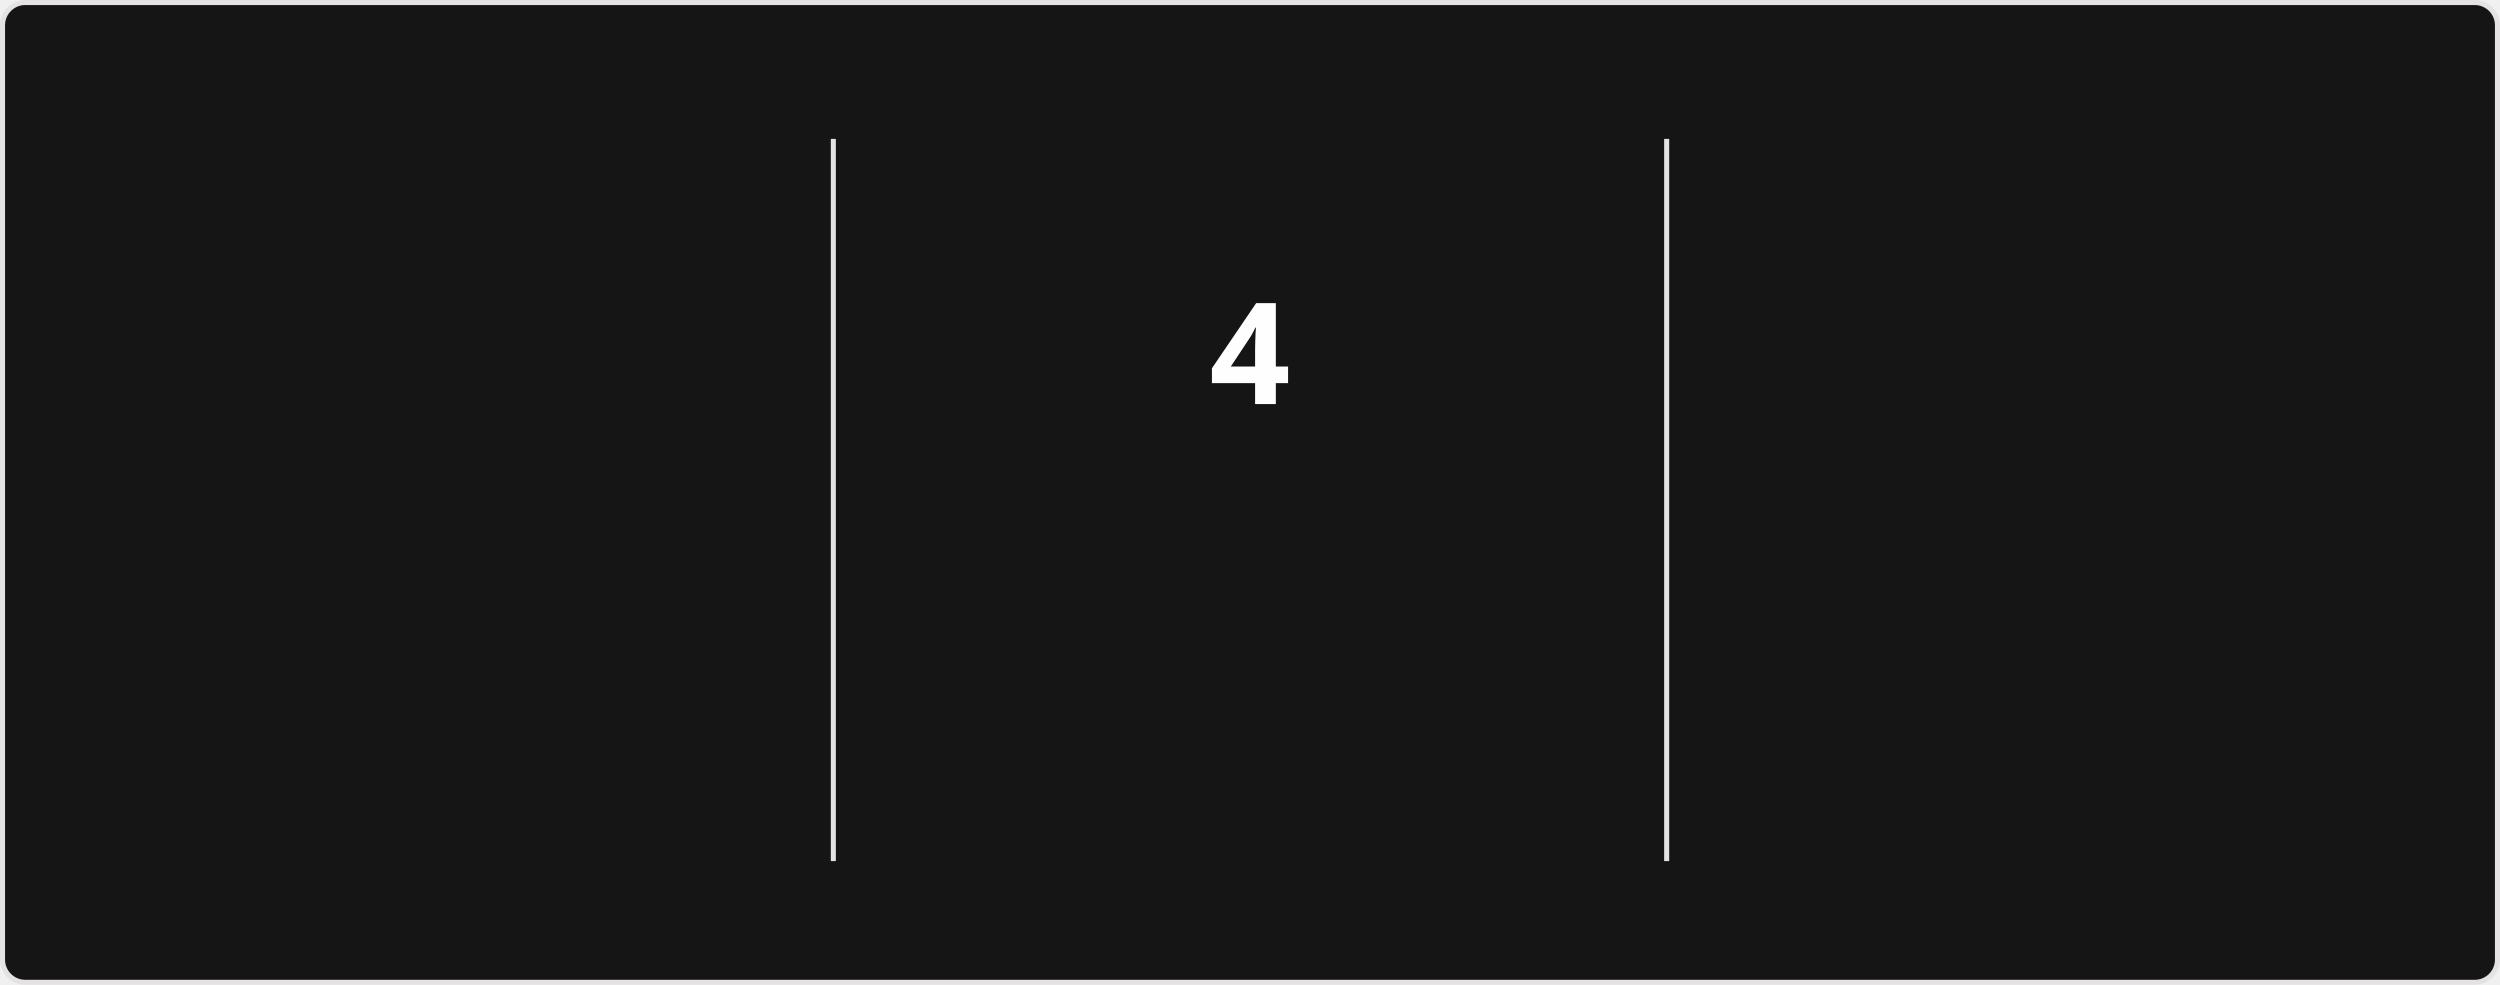
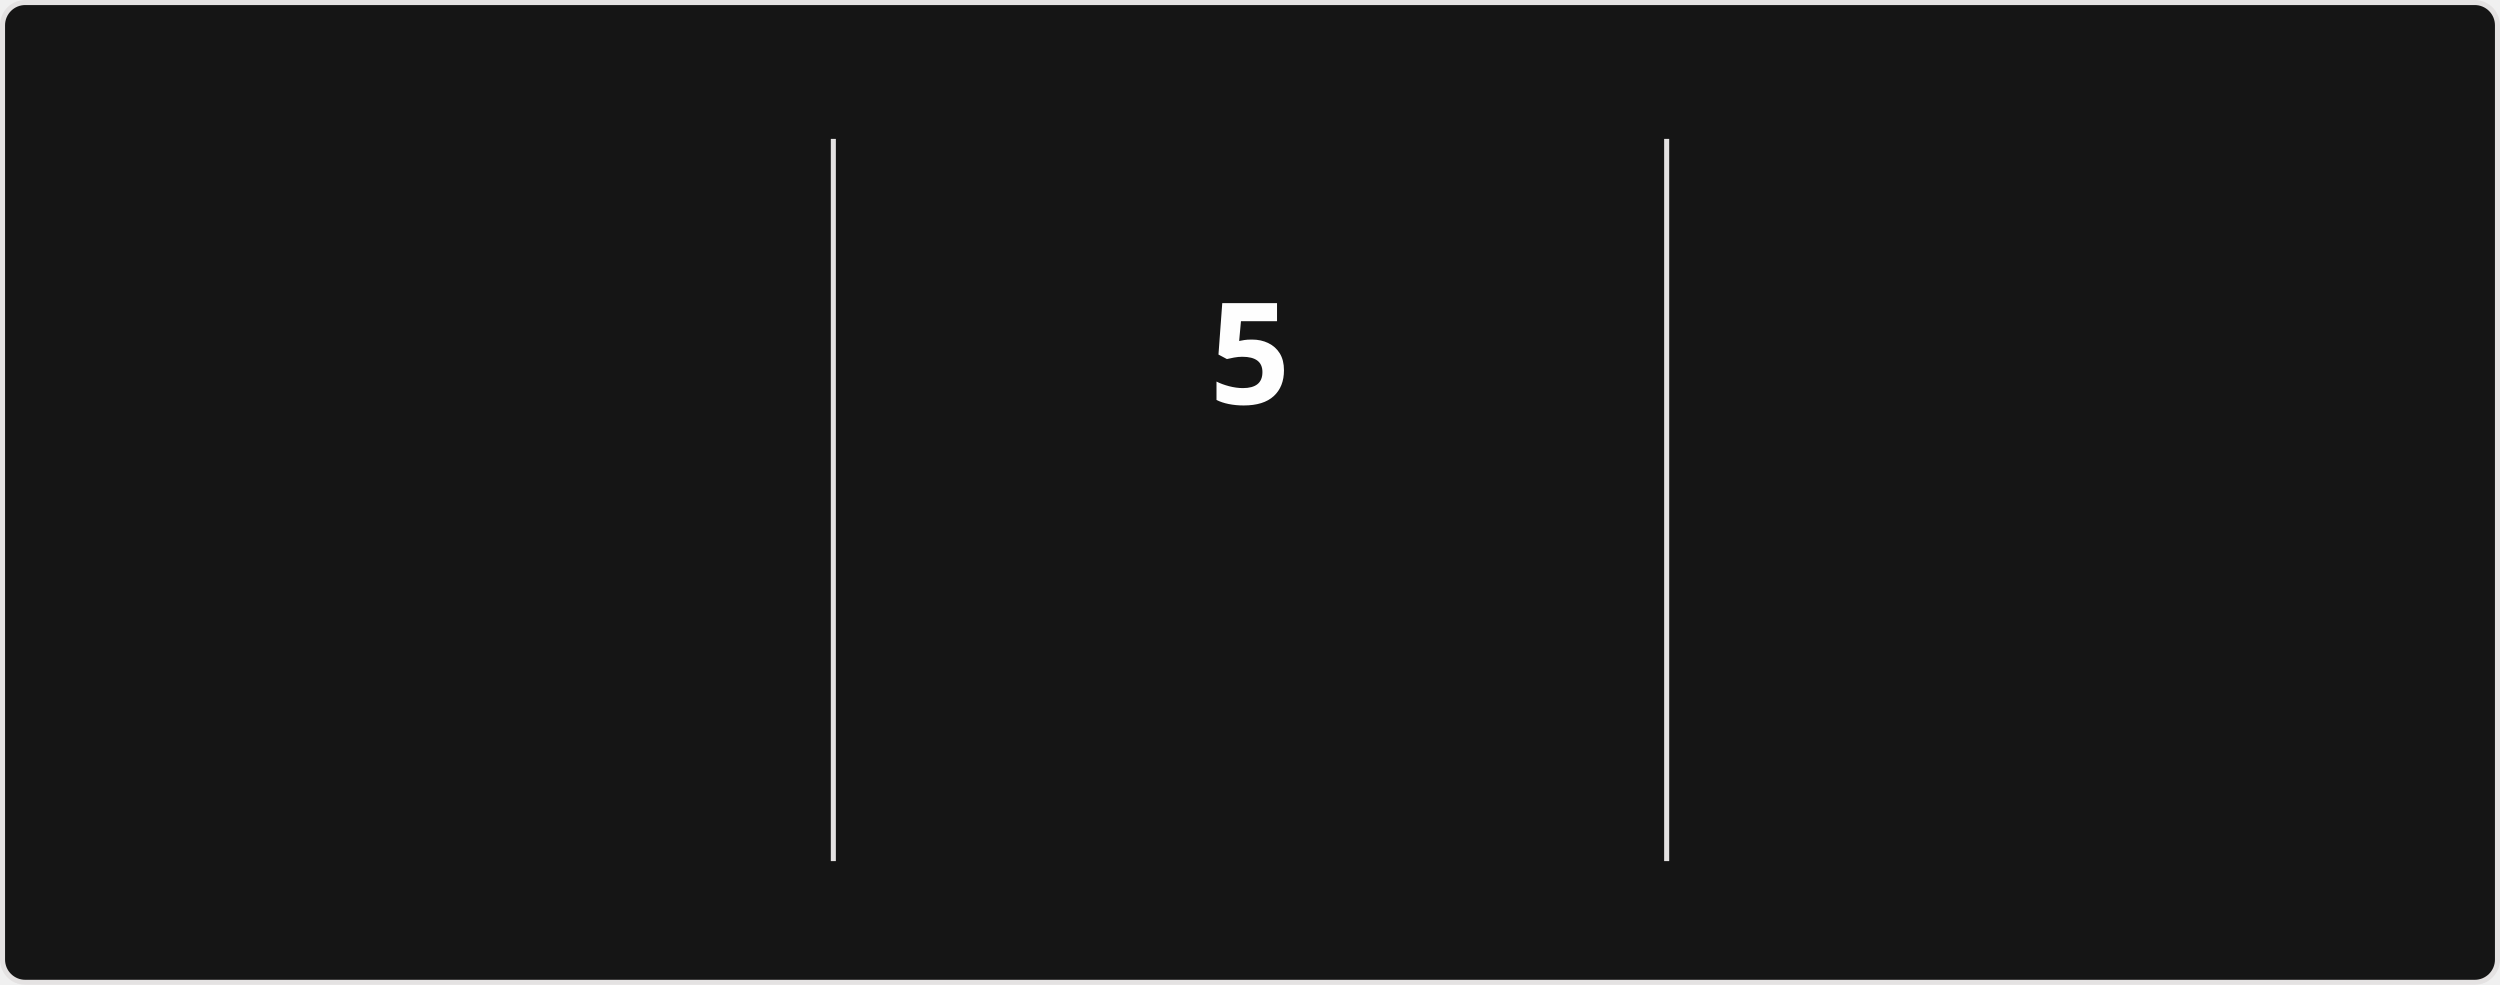
<svg xmlns="http://www.w3.org/2000/svg" style="isolation: isolate" viewBox="0 0 495 195" width="495px" height="195px" direction="ltr">
  <style>
            @keyframes currstreak {
                0% { font-size: 3px; opacity: 0.2; }
                80% { font-size: 34px; opacity: 1; }
                100% { font-size: 28px; opacity: 1; }
            }
            @keyframes fadein {
                0% { opacity: 0; }
                100% { opacity: 1; }
            }
        </style>
  <defs>
    <clipPath id="outer_rectangle">
      <rect width="495" height="195" rx="4.5" />
    </clipPath>
    <mask id="mask_out_ring_behind_fire">
      <rect width="495" height="195" fill="white" />
      <ellipse id="mask-ellipse" cx="247.5" cy="32" rx="13" ry="18" fill="black" />
    </mask>
  </defs>
  <g clip-path="url(#outer_rectangle)">
    <g style="isolation: isolate">
      <rect stroke="#E4E2E2" fill="#151515" rx="4.5" x="0.5" y="0.5" width="494" height="194" />
    </g>
    <g style="isolation: isolate">
      <line x1="165" y1="28" x2="165" y2="170" vector-effect="non-scaling-stroke" stroke-width="1" stroke="#E4E2E2" stroke-linejoin="miter" stroke-linecap="square" stroke-miterlimit="3" />
      <line x1="330" y1="28" x2="330" y2="170" vector-effect="non-scaling-stroke" stroke-width="1" stroke="#E4E2E2" stroke-linejoin="miter" stroke-linecap="square" stroke-miterlimit="3" />
    </g>
    <g style="isolation: isolate">
      <g transform="translate(82.5, 48)">
        <text x="0" y="32" stroke-width="0" text-anchor="middle" fill="#FEFEFE" stroke="none" font-family="&quot;Segoe UI&quot;, Ubuntu, sans-serif" font-weight="700" font-size="28px" font-style="normal" style="opacity: 0; animation: fadein 0.5s linear forwards 0.6s">
-                         1,801
+                         1,805
                    </text>
      </g>
      <g transform="translate(82.5, 84)">
        <text x="0" y="32" stroke-width="0" text-anchor="middle" fill="#FEFEFE" stroke="none" font-family="&quot;Segoe UI&quot;, Ubuntu, sans-serif" font-weight="400" font-size="14px" font-style="normal" style="opacity: 0; animation: fadein 0.5s linear forwards 0.7s">
                        Total Contributions
                    </text>
      </g>
      <g transform="translate(82.5, 114)">
        <text x="0" y="32" stroke-width="0" text-anchor="middle" fill="#9E9E9E" stroke="none" font-family="&quot;Segoe UI&quot;, Ubuntu, sans-serif" font-weight="400" font-size="12px" font-style="normal" style="opacity: 0; animation: fadein 0.5s linear forwards 0.8s">
                        Jul 24, 2020 - Present
                    </text>
      </g>
    </g>
    <g style="isolation: isolate">
      <g transform="translate(247.5, 108)">
        <text x="0" y="32" stroke-width="0" text-anchor="middle" fill="#FB8C00" stroke="none" font-family="&quot;Segoe UI&quot;, Ubuntu, sans-serif" font-weight="700" font-size="14px" font-style="normal" style="opacity: 0; animation: fadein 0.5s linear forwards 0.9s">
                        Week Streak
                    </text>
      </g>
      <g transform="translate(247.5, 145)">
        <text x="0" y="21" stroke-width="0" text-anchor="middle" fill="#9E9E9E" stroke="none" font-family="&quot;Segoe UI&quot;, Ubuntu, sans-serif" font-weight="400" font-size="12px" font-style="normal" style="opacity: 0; animation: fadein 0.5s linear forwards 0.9s">
-                         Mar 8 - Mar 29
+                         Mar 8 - Apr 5
                    </text>
      </g>
      <g mask="url(#mask_out_ring_behind_fire)">
        <circle cx="247.5" cy="71" r="40" fill="none" stroke="#FB8C00" stroke-width="5" style="opacity: 0; animation: fadein 0.5s linear forwards 0.4s" />
      </g>
      <g transform="translate(247.5, 19.5)" stroke-opacity="0" style="opacity: 0; animation: fadein 0.5s linear forwards 0.6s">
        <path d="M -12 -0.5 L 15 -0.5 L 15 23.5 L -12 23.5 L -12 -0.5 Z" fill="none" />
        <path d="M 1.5 0.67 C 1.5 0.67 2.24 3.32 2.24 5.47 C 2.24 7.53 0.89 9.2 -1.17 9.2 C -3.23 9.2 -4.79 7.53 -4.79 5.47 L -4.76 5.11 C -6.78 7.51 -8 10.62 -8 13.99 C -8 18.41 -4.42 22 0 22 C 4.42 22 8 18.41 8 13.99 C 8 8.6 5.41 3.79 1.5 0.67 Z M -0.29 19 C -2.07 19 -3.51 17.6 -3.51 15.86 C -3.51 14.24 -2.46 13.1 -0.7 12.74 C 1.07 12.38 2.9 11.53 3.92 10.16 C 4.31 11.45 4.51 12.81 4.51 14.2 C 4.51 16.85 2.36 19 -0.29 19 Z" fill="#FB8C00" stroke-opacity="0" />
      </g>
      <g transform="translate(247.5, 48)">
        <text x="0" y="32" stroke-width="0" text-anchor="middle" fill="#FEFEFE" stroke="none" font-family="&quot;Segoe UI&quot;, Ubuntu, sans-serif" font-weight="700" font-size="28px" font-style="normal" style="animation: currstreak 0.6s linear forwards">
-                         4
+                         5
                    </text>
      </g>
    </g>
    <g style="isolation: isolate">
      <g transform="translate(412.5, 48)">
        <text x="0" y="32" stroke-width="0" text-anchor="middle" fill="#FEFEFE" stroke="none" font-family="&quot;Segoe UI&quot;, Ubuntu, sans-serif" font-weight="700" font-size="28px" font-style="normal" style="opacity: 0; animation: fadein 0.5s linear forwards 1.2s">
                        35
                    </text>
      </g>
      <g transform="translate(412.5, 84)">
        <text x="0" y="32" stroke-width="0" text-anchor="middle" fill="#FEFEFE" stroke="none" font-family="&quot;Segoe UI&quot;, Ubuntu, sans-serif" font-weight="400" font-size="14px" font-style="normal" style="opacity: 0; animation: fadein 0.5s linear forwards 1.3s">
                        Longest Week Streak
                    </text>
      </g>
      <g transform="translate(412.5, 114)">
        <text x="0" y="32" stroke-width="0" text-anchor="middle" fill="#9E9E9E" stroke="none" font-family="&quot;Segoe UI&quot;, Ubuntu, sans-serif" font-weight="400" font-size="12px" font-style="normal" style="opacity: 0; animation: fadein 0.5s linear forwards 1.4s">
                        Sep 22, 2024 - May 18, 2025
                    </text>
      </g>
    </g>
  </g>
</svg>
